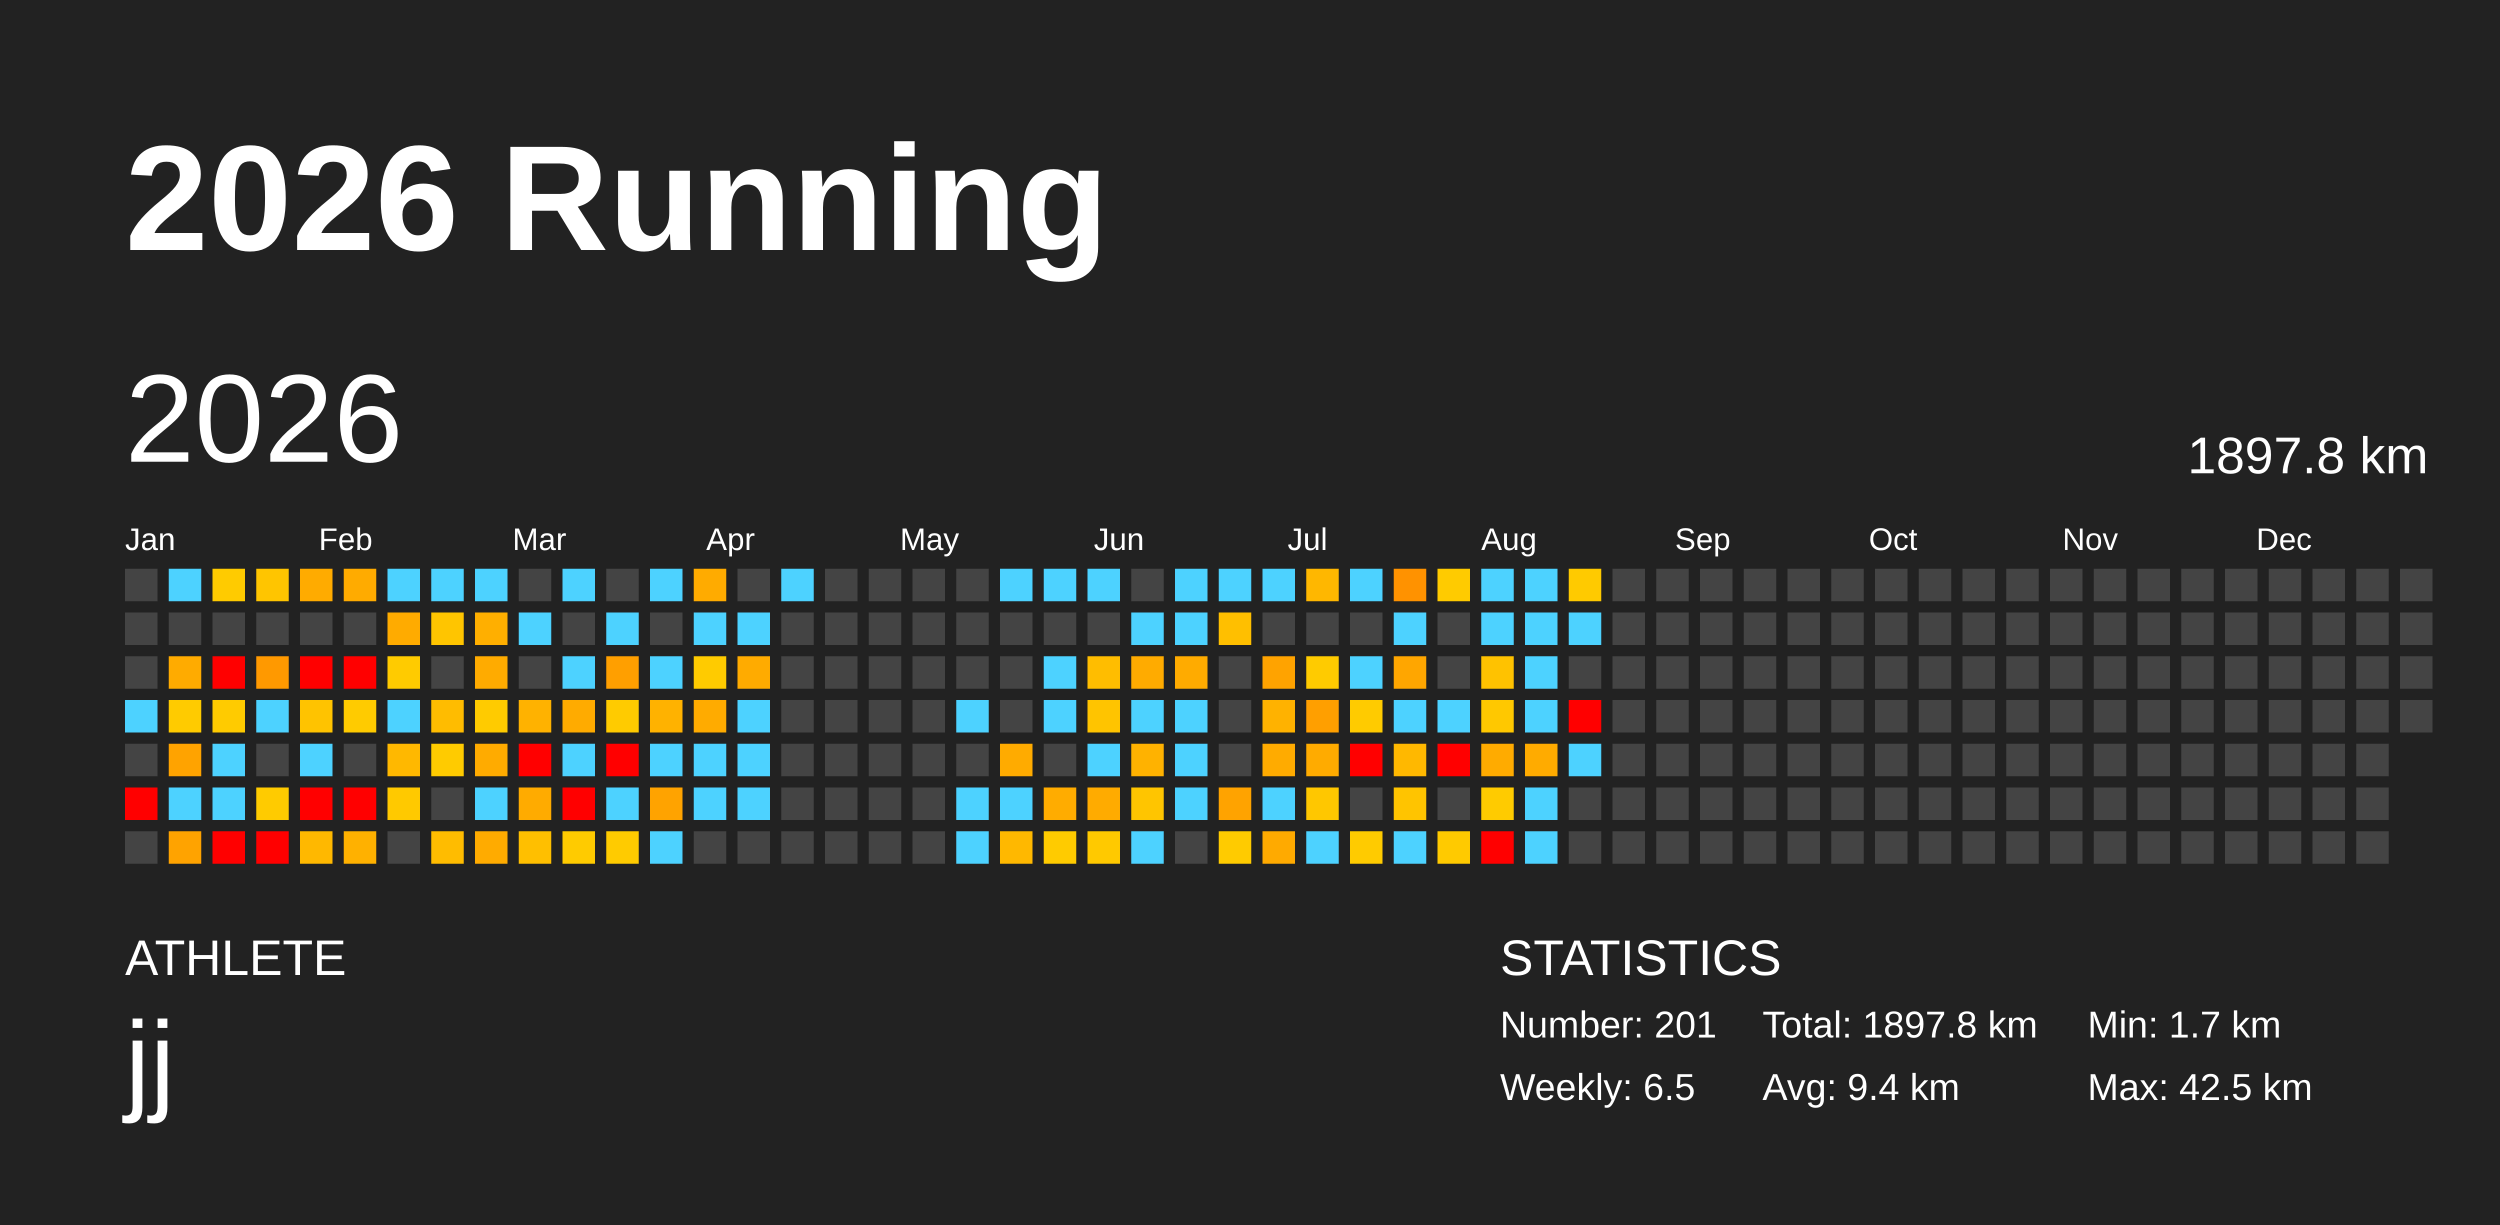
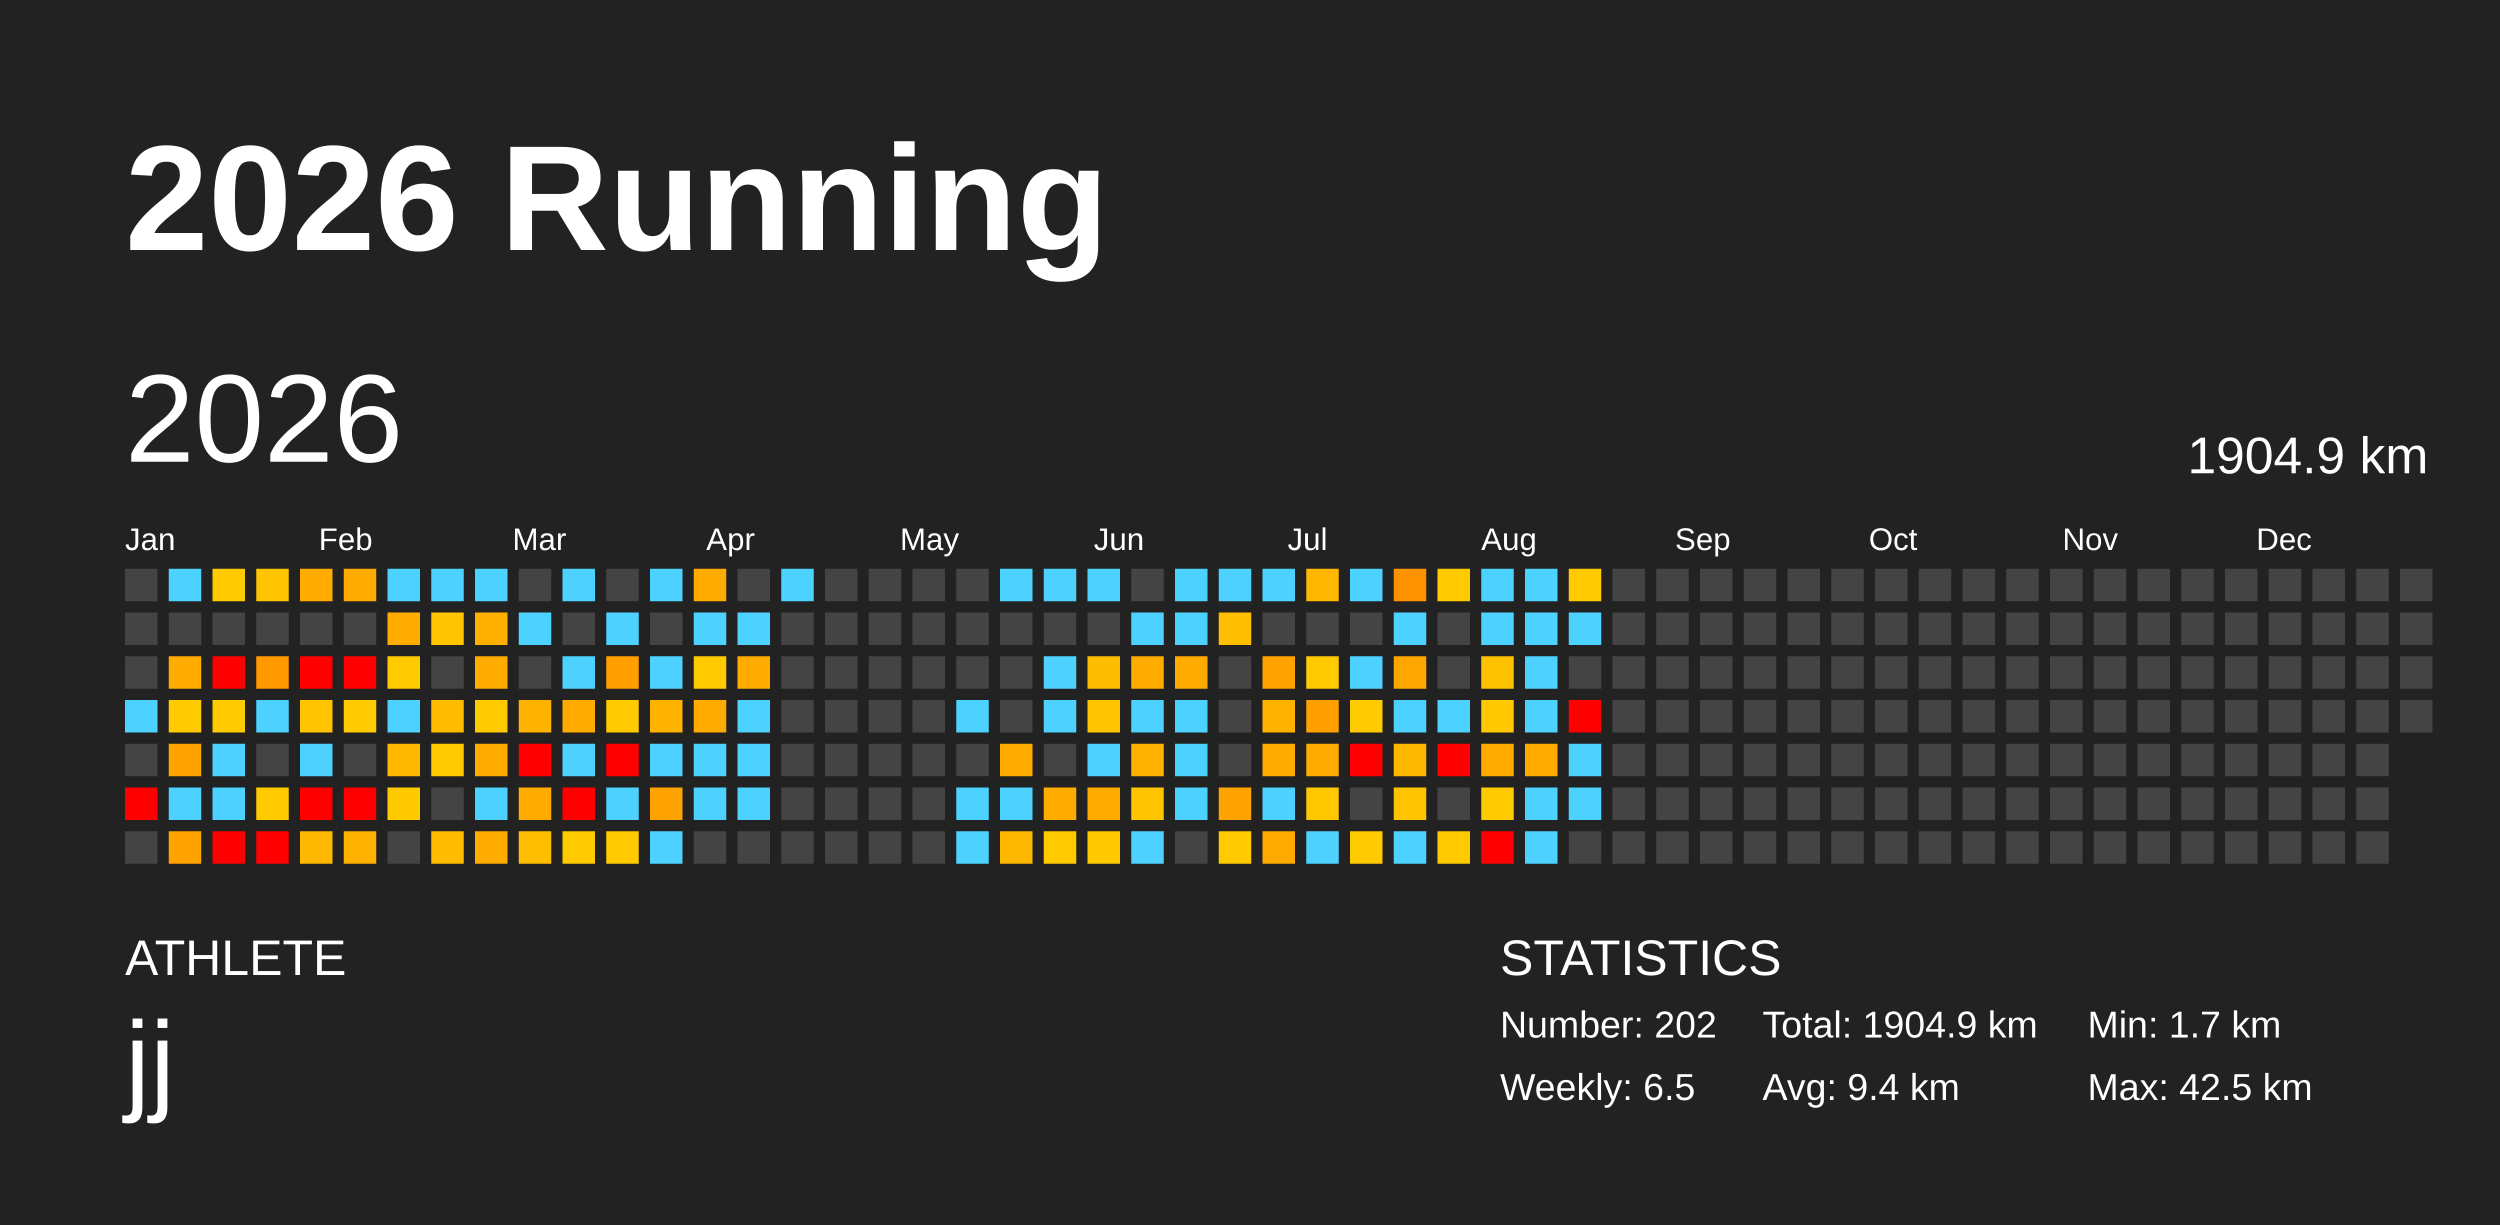
<svg xmlns="http://www.w3.org/2000/svg" baseProfile="full" height="98mm" version="1.1" viewBox="0,0,200,98" width="200mm">
  <defs />
  <rect fill="#222222" height="98" width="200" x="0" y="0" />
  <text fill="#FFFFFF" style="font-size:12px; font-family:Arial; font-weight:bold;" x="10" y="20">2026 Running</text>
  <text fill="#FFFFFF" style="font-size:4px; font-family:Arial" x="10" y="78">ATHLETE</text>
  <text fill="#FFFFFF" style="font-size:9px; font-family:Arial" x="10" y="88">jj</text>
  <text fill="#FFFFFF" style="font-size:4px; font-family:Arial" x="120" y="78">STATISTICS</text>
-   <text fill="#FFFFFF" style="font-size:3px; font-family:Arial" x="120" y="83">Number: 201</text>
+   <text fill="#FFFFFF" style="font-size:3px; font-family:Arial" x="120" y="83">Number: 202</text>
  <text fill="#FFFFFF" style="font-size:3px; font-family:Arial" x="120" y="88">Weekly: 6.5</text>
-   <text fill="#FFFFFF" style="font-size:3px; font-family:Arial" x="141" y="83">Total: 1897.8 km</text>
+   <text fill="#FFFFFF" style="font-size:3px; font-family:Arial" x="141" y="83">Total: 1904.9 km</text>
  <text fill="#FFFFFF" style="font-size:3px; font-family:Arial" x="141" y="88">Avg: 9.4 km</text>
  <text fill="#FFFFFF" style="font-size:3px; font-family:Arial" x="167" y="83">Min: 1.7 km</text>
  <text fill="#FFFFFF" style="font-size:3px; font-family:Arial" x="167" y="88">Max: 42.5 km</text>
  <text dominant-baseline="hanging" fill="#FFFFFF" style="font-size:10.0px; font-family:Arial;" x="10" y="30">2026</text>
-   <text dominant-baseline="hanging" fill="#FFFFFF" style="font-size:4.125px; font-family:Arial;" x="175" y="35">1897.8 km</text>
+   <text dominant-baseline="hanging" fill="#FFFFFF" style="font-size:4.125px; font-family:Arial;" x="175" y="35">1904.9 km</text>
  <text fill="#FFFFFF" style="font-size:2.5px; font-family:Arial" x="10.0" y="44">Jan</text>
  <text fill="#FFFFFF" style="font-size:2.5px; font-family:Arial" x="25.5" y="44">Feb</text>
  <text fill="#FFFFFF" style="font-size:2.5px; font-family:Arial" x="41.0" y="44">Mar</text>
  <text fill="#FFFFFF" style="font-size:2.5px; font-family:Arial" x="56.5" y="44">Apr</text>
  <text fill="#FFFFFF" style="font-size:2.5px; font-family:Arial" x="72.0" y="44">May</text>
  <text fill="#FFFFFF" style="font-size:2.5px; font-family:Arial" x="87.5" y="44">Jun</text>
  <text fill="#FFFFFF" style="font-size:2.5px; font-family:Arial" x="103.0" y="44">Jul</text>
  <text fill="#FFFFFF" style="font-size:2.5px; font-family:Arial" x="118.5" y="44">Aug</text>
  <text fill="#FFFFFF" style="font-size:2.5px; font-family:Arial" x="134.0" y="44">Sep</text>
  <text fill="#FFFFFF" style="font-size:2.5px; font-family:Arial" x="149.5" y="44">Oct</text>
  <text fill="#FFFFFF" style="font-size:2.5px; font-family:Arial" x="165.0" y="44">Nov</text>
  <text fill="#FFFFFF" style="font-size:2.5px; font-family:Arial" x="180.5" y="44">Dec</text>
  <rect fill="#444444" height="2.6" width="2.6" x="10.0" y="45.5" />
  <rect fill="#444444" height="2.6" width="2.6" x="10.0" y="49.0" />
  <rect fill="#444444" height="2.6" width="2.6" x="10.0" y="52.5" />
  <rect fill="#4dd2ff" height="2.6" width="2.6" x="10.0" y="56.0" />
  <rect fill="#444444" height="2.6" width="2.6" x="10.0" y="59.5" />
  <rect fill="red" height="2.6" width="2.6" x="10.0" y="63.0" />
  <rect fill="#444444" height="2.6" width="2.6" x="10.0" y="66.5" />
  <rect fill="#4dd2ff" height="2.6" width="2.6" x="13.5" y="45.5" />
  <rect fill="#444444" height="2.6" width="2.6" x="13.5" y="49.0" />
  <rect fill="#ffab00" height="2.6" width="2.6" x="13.5" y="52.5" />
  <rect fill="#ffcb00" height="2.6" width="2.6" x="13.5" y="56.0" />
  <rect fill="#ffa300" height="2.6" width="2.6" x="13.5" y="59.5" />
  <rect fill="#4dd2ff" height="2.6" width="2.6" x="13.5" y="63.0" />
  <rect fill="#ffa300" height="2.6" width="2.6" x="13.5" y="66.5" />
  <rect fill="#ffcb00" height="2.6" width="2.6" x="17.0" y="45.5" />
  <rect fill="#444444" height="2.6" width="2.6" x="17.0" y="49.0" />
  <rect fill="red" height="2.6" width="2.6" x="17.0" y="52.5" />
  <rect fill="#ffcb00" height="2.6" width="2.6" x="17.0" y="56.0" />
  <rect fill="#4dd2ff" height="2.6" width="2.6" x="17.0" y="59.5" />
  <rect fill="#4dd2ff" height="2.6" width="2.6" x="17.0" y="63.0" />
  <rect fill="red" height="2.6" width="2.6" x="17.0" y="66.5" />
  <rect fill="#ffc500" height="2.6" width="2.6" x="20.5" y="45.5" />
  <rect fill="#444444" height="2.6" width="2.6" x="20.5" y="49.0" />
  <rect fill="#ff9900" height="2.6" width="2.6" x="20.5" y="52.5" />
  <rect fill="#4dd2ff" height="2.6" width="2.6" x="20.5" y="56.0" />
  <rect fill="#444444" height="2.6" width="2.6" x="20.5" y="59.5" />
  <rect fill="#ffcb00" height="2.6" width="2.6" x="20.5" y="63.0" />
  <rect fill="red" height="2.6" width="2.6" x="20.5" y="66.5" />
  <rect fill="#ffab00" height="2.6" width="2.6" x="24.0" y="45.5" />
  <rect fill="#444444" height="2.6" width="2.6" x="24.0" y="49.0" />
  <rect fill="red" height="2.6" width="2.6" x="24.0" y="52.5" />
  <rect fill="#ffc300" height="2.6" width="2.6" x="24.0" y="56.0" />
  <rect fill="#4dd2ff" height="2.6" width="2.6" x="24.0" y="59.5" />
  <rect fill="red" height="2.6" width="2.6" x="24.0" y="63.0" />
  <rect fill="#ffb800" height="2.6" width="2.6" x="24.0" y="66.5" />
  <rect fill="#ffab00" height="2.6" width="2.6" x="27.5" y="45.5" />
  <rect fill="#444444" height="2.6" width="2.6" x="27.5" y="49.0" />
  <rect fill="red" height="2.6" width="2.6" x="27.5" y="52.5" />
  <rect fill="#ffcb00" height="2.6" width="2.6" x="27.5" y="56.0" />
  <rect fill="#444444" height="2.6" width="2.6" x="27.5" y="59.5" />
  <rect fill="red" height="2.6" width="2.6" x="27.5" y="63.0" />
  <rect fill="#ffb100" height="2.6" width="2.6" x="27.5" y="66.5" />
  <rect fill="#4dd2ff" height="2.6" width="2.6" x="31.0" y="45.5" />
  <rect fill="#ffab00" height="2.6" width="2.6" x="31.0" y="49.0" />
  <rect fill="#ffcb00" height="2.6" width="2.6" x="31.0" y="52.5" />
  <rect fill="#4dd2ff" height="2.6" width="2.6" x="31.0" y="56.0" />
  <rect fill="#ffb800" height="2.6" width="2.6" x="31.0" y="59.5" />
  <rect fill="#ffc900" height="2.6" width="2.6" x="31.0" y="63.0" />
  <rect fill="#444444" height="2.6" width="2.6" x="31.0" y="66.5" />
  <rect fill="#4dd2ff" height="2.6" width="2.6" x="34.5" y="45.5" />
  <rect fill="#ffc500" height="2.6" width="2.6" x="34.5" y="49.0" />
  <rect fill="#444444" height="2.6" width="2.6" x="34.5" y="52.5" />
  <rect fill="#ffbc00" height="2.6" width="2.6" x="34.5" y="56.0" />
  <rect fill="#ffcb00" height="2.6" width="2.6" x="34.5" y="59.5" />
  <rect fill="#444444" height="2.6" width="2.6" x="34.5" y="63.0" />
  <rect fill="#ffbc00" height="2.6" width="2.6" x="34.5" y="66.5" />
  <rect fill="#4dd2ff" height="2.6" width="2.6" x="38.0" y="45.5" />
  <rect fill="#ffaf00" height="2.6" width="2.6" x="38.0" y="49.0" />
  <rect fill="#ffab00" height="2.6" width="2.6" x="38.0" y="52.5" />
  <rect fill="#ffcb00" height="2.6" width="2.6" x="38.0" y="56.0" />
  <rect fill="#ffab00" height="2.6" width="2.6" x="38.0" y="59.5" />
  <rect fill="#4dd2ff" height="2.6" width="2.6" x="38.0" y="63.0" />
  <rect fill="#ffab00" height="2.6" width="2.6" x="38.0" y="66.5" />
  <rect fill="#444444" height="2.6" width="2.6" x="41.5" y="45.5" />
  <rect fill="#4dd2ff" height="2.6" width="2.6" x="41.5" y="49.0" />
  <rect fill="#444444" height="2.6" width="2.6" x="41.5" y="52.5" />
  <rect fill="#ffb200" height="2.6" width="2.6" x="41.5" y="56.0" />
  <rect fill="red" height="2.6" width="2.6" x="41.5" y="59.5" />
  <rect fill="#ffab00" height="2.6" width="2.6" x="41.5" y="63.0" />
  <rect fill="#ffbf00" height="2.6" width="2.6" x="41.5" y="66.5" />
  <rect fill="#4dd2ff" height="2.6" width="2.6" x="45.0" y="45.5" />
  <rect fill="#444444" height="2.6" width="2.6" x="45.0" y="49.0" />
  <rect fill="#4dd2ff" height="2.6" width="2.6" x="45.0" y="52.5" />
  <rect fill="#ffab00" height="2.6" width="2.6" x="45.0" y="56.0" />
  <rect fill="#4dd2ff" height="2.6" width="2.6" x="45.0" y="59.5" />
  <rect fill="red" height="2.6" width="2.6" x="45.0" y="63.0" />
  <rect fill="#ffcb00" height="2.6" width="2.6" x="45.0" y="66.5" />
  <rect fill="#444444" height="2.6" width="2.6" x="48.5" y="45.5" />
  <rect fill="#4dd2ff" height="2.6" width="2.6" x="48.5" y="49.0" />
  <rect fill="#ff9f00" height="2.6" width="2.6" x="48.5" y="52.5" />
  <rect fill="#ffcb00" height="2.6" width="2.6" x="48.5" y="56.0" />
  <rect fill="red" height="2.6" width="2.6" x="48.5" y="59.5" />
  <rect fill="#4dd2ff" height="2.6" width="2.6" x="48.5" y="63.0" />
  <rect fill="#ffcb00" height="2.6" width="2.6" x="48.5" y="66.5" />
  <rect fill="#4dd2ff" height="2.6" width="2.6" x="52.0" y="45.5" />
  <rect fill="#444444" height="2.6" width="2.6" x="52.0" y="49.0" />
  <rect fill="#4dd2ff" height="2.6" width="2.6" x="52.0" y="52.5" />
  <rect fill="#ffb200" height="2.6" width="2.6" x="52.0" y="56.0" />
  <rect fill="#4dd2ff" height="2.6" width="2.6" x="52.0" y="59.5" />
  <rect fill="#ffa300" height="2.6" width="2.6" x="52.0" y="63.0" />
  <rect fill="#4dd2ff" height="2.6" width="2.6" x="52.0" y="66.5" />
  <rect fill="#ffab00" height="2.6" width="2.6" x="55.5" y="45.5" />
  <rect fill="#4dd2ff" height="2.6" width="2.6" x="55.5" y="49.0" />
  <rect fill="#ffcb00" height="2.6" width="2.6" x="55.5" y="52.5" />
  <rect fill="#ffab00" height="2.6" width="2.6" x="55.5" y="56.0" />
  <rect fill="#4dd2ff" height="2.6" width="2.6" x="55.5" y="59.5" />
  <rect fill="#4dd2ff" height="2.6" width="2.6" x="55.5" y="63.0" />
  <rect fill="#444444" height="2.6" width="2.6" x="55.5" y="66.5" />
  <rect fill="#444444" height="2.6" width="2.6" x="59.0" y="45.5" />
  <rect fill="#4dd2ff" height="2.6" width="2.6" x="59.0" y="49.0" />
  <rect fill="#ffab00" height="2.6" width="2.6" x="59.0" y="52.5" />
  <rect fill="#4dd2ff" height="2.6" width="2.6" x="59.0" y="56.0" />
  <rect fill="#4dd2ff" height="2.6" width="2.6" x="59.0" y="59.5" />
  <rect fill="#4dd2ff" height="2.6" width="2.6" x="59.0" y="63.0" />
  <rect fill="#444444" height="2.6" width="2.6" x="59.0" y="66.5" />
  <rect fill="#4dd2ff" height="2.6" width="2.6" x="62.5" y="45.5" />
  <rect fill="#444444" height="2.6" width="2.6" x="62.5" y="49.0" />
  <rect fill="#444444" height="2.6" width="2.6" x="62.5" y="52.5" />
  <rect fill="#444444" height="2.6" width="2.6" x="62.5" y="56.0" />
  <rect fill="#444444" height="2.6" width="2.6" x="62.5" y="59.5" />
  <rect fill="#444444" height="2.6" width="2.6" x="62.5" y="63.0" />
  <rect fill="#444444" height="2.6" width="2.6" x="62.5" y="66.5" />
  <rect fill="#444444" height="2.6" width="2.6" x="66.0" y="45.5" />
  <rect fill="#444444" height="2.6" width="2.6" x="66.0" y="49.0" />
  <rect fill="#444444" height="2.6" width="2.6" x="66.0" y="52.5" />
  <rect fill="#444444" height="2.6" width="2.6" x="66.0" y="56.0" />
  <rect fill="#444444" height="2.6" width="2.6" x="66.0" y="59.5" />
  <rect fill="#444444" height="2.6" width="2.6" x="66.0" y="63.0" />
  <rect fill="#444444" height="2.6" width="2.6" x="66.0" y="66.5" />
  <rect fill="#444444" height="2.6" width="2.6" x="69.5" y="45.5" />
  <rect fill="#444444" height="2.6" width="2.6" x="69.5" y="49.0" />
  <rect fill="#444444" height="2.6" width="2.6" x="69.5" y="52.5" />
  <rect fill="#444444" height="2.6" width="2.6" x="69.5" y="56.0" />
  <rect fill="#444444" height="2.6" width="2.6" x="69.5" y="59.5" />
  <rect fill="#444444" height="2.6" width="2.6" x="69.5" y="63.0" />
  <rect fill="#444444" height="2.6" width="2.6" x="69.5" y="66.5" />
  <rect fill="#444444" height="2.6" width="2.6" x="73.0" y="45.5" />
  <rect fill="#444444" height="2.6" width="2.6" x="73.0" y="49.0" />
  <rect fill="#444444" height="2.6" width="2.6" x="73.0" y="52.5" />
  <rect fill="#444444" height="2.6" width="2.6" x="73.0" y="56.0" />
  <rect fill="#444444" height="2.6" width="2.6" x="73.0" y="59.5" />
  <rect fill="#444444" height="2.6" width="2.6" x="73.0" y="63.0" />
  <rect fill="#444444" height="2.6" width="2.6" x="73.0" y="66.5" />
  <rect fill="#444444" height="2.6" width="2.6" x="76.5" y="45.5" />
  <rect fill="#444444" height="2.6" width="2.6" x="76.5" y="49.0" />
  <rect fill="#444444" height="2.6" width="2.6" x="76.5" y="52.5" />
  <rect fill="#4dd2ff" height="2.6" width="2.6" x="76.5" y="56.0" />
  <rect fill="#444444" height="2.6" width="2.6" x="76.5" y="59.5" />
  <rect fill="#4dd2ff" height="2.6" width="2.6" x="76.5" y="63.0" />
  <rect fill="#4dd2ff" height="2.6" width="2.6" x="76.5" y="66.5" />
  <rect fill="#4dd2ff" height="2.6" width="2.6" x="80.0" y="45.5" />
  <rect fill="#444444" height="2.6" width="2.6" x="80.0" y="49.0" />
  <rect fill="#444444" height="2.6" width="2.6" x="80.0" y="52.5" />
  <rect fill="#444444" height="2.6" width="2.6" x="80.0" y="56.0" />
  <rect fill="#ffab00" height="2.6" width="2.6" x="80.0" y="59.5" />
  <rect fill="#4dd2ff" height="2.6" width="2.6" x="80.0" y="63.0" />
  <rect fill="#ffb800" height="2.6" width="2.6" x="80.0" y="66.5" />
  <rect fill="#4dd2ff" height="2.6" width="2.6" x="83.5" y="45.5" />
  <rect fill="#444444" height="2.6" width="2.6" x="83.5" y="49.0" />
  <rect fill="#4dd2ff" height="2.6" width="2.6" x="83.5" y="52.5" />
  <rect fill="#4dd2ff" height="2.6" width="2.6" x="83.5" y="56.0" />
  <rect fill="#444444" height="2.6" width="2.6" x="83.5" y="59.5" />
  <rect fill="#ffac00" height="2.6" width="2.6" x="83.5" y="63.0" />
  <rect fill="#ffcb00" height="2.6" width="2.6" x="83.5" y="66.5" />
  <rect fill="#4dd2ff" height="2.6" width="2.6" x="87.0" y="45.5" />
  <rect fill="#444444" height="2.6" width="2.6" x="87.0" y="49.0" />
  <rect fill="#ffbd00" height="2.6" width="2.6" x="87.0" y="52.5" />
  <rect fill="#ffc400" height="2.6" width="2.6" x="87.0" y="56.0" />
  <rect fill="#4dd2ff" height="2.6" width="2.6" x="87.0" y="59.5" />
  <rect fill="#ffab00" height="2.6" width="2.6" x="87.0" y="63.0" />
  <rect fill="#ffc900" height="2.6" width="2.6" x="87.0" y="66.5" />
  <rect fill="#444444" height="2.6" width="2.6" x="90.5" y="45.5" />
  <rect fill="#4dd2ff" height="2.6" width="2.6" x="90.5" y="49.0" />
  <rect fill="#ffab00" height="2.6" width="2.6" x="90.5" y="52.5" />
  <rect fill="#4dd2ff" height="2.6" width="2.6" x="90.5" y="56.0" />
  <rect fill="#ffb200" height="2.6" width="2.6" x="90.5" y="59.5" />
  <rect fill="#ffc500" height="2.6" width="2.6" x="90.5" y="63.0" />
  <rect fill="#4dd2ff" height="2.6" width="2.6" x="90.5" y="66.5" />
  <rect fill="#4dd2ff" height="2.6" width="2.6" x="94.0" y="45.5" />
  <rect fill="#4dd2ff" height="2.6" width="2.6" x="94.0" y="49.0" />
  <rect fill="#ffab00" height="2.6" width="2.6" x="94.0" y="52.5" />
  <rect fill="#4dd2ff" height="2.6" width="2.6" x="94.0" y="56.0" />
  <rect fill="#4dd2ff" height="2.6" width="2.6" x="94.0" y="59.5" />
  <rect fill="#4dd2ff" height="2.6" width="2.6" x="94.0" y="63.0" />
  <rect fill="#444444" height="2.6" width="2.6" x="94.0" y="66.5" />
  <rect fill="#4dd2ff" height="2.6" width="2.6" x="97.5" y="45.5" />
  <rect fill="#ffbf00" height="2.6" width="2.6" x="97.5" y="49.0" />
  <rect fill="#444444" height="2.6" width="2.6" x="97.5" y="52.5" />
  <rect fill="#444444" height="2.6" width="2.6" x="97.5" y="56.0" />
  <rect fill="#444444" height="2.6" width="2.6" x="97.5" y="59.5" />
  <rect fill="#ffa300" height="2.6" width="2.6" x="97.5" y="63.0" />
  <rect fill="#ffcb00" height="2.6" width="2.6" x="97.5" y="66.5" />
  <rect fill="#4dd2ff" height="2.6" width="2.6" x="101.0" y="45.5" />
  <rect fill="#444444" height="2.6" width="2.6" x="101.0" y="49.0" />
  <rect fill="#ffa300" height="2.6" width="2.6" x="101.0" y="52.5" />
  <rect fill="#ffb200" height="2.6" width="2.6" x="101.0" y="56.0" />
  <rect fill="#ffab00" height="2.6" width="2.6" x="101.0" y="59.5" />
  <rect fill="#4dd2ff" height="2.6" width="2.6" x="101.0" y="63.0" />
  <rect fill="#ffaa00" height="2.6" width="2.6" x="101.0" y="66.5" />
  <rect fill="#ffb700" height="2.6" width="2.6" x="104.5" y="45.5" />
  <rect fill="#444444" height="2.6" width="2.6" x="104.5" y="49.0" />
  <rect fill="#ffcb00" height="2.6" width="2.6" x="104.5" y="52.5" />
  <rect fill="#ff9f00" height="2.6" width="2.6" x="104.5" y="56.0" />
  <rect fill="#ffab00" height="2.6" width="2.6" x="104.5" y="59.5" />
  <rect fill="#ffc700" height="2.6" width="2.6" x="104.5" y="63.0" />
  <rect fill="#4dd2ff" height="2.6" width="2.6" x="104.5" y="66.5" />
  <rect fill="#4dd2ff" height="2.6" width="2.6" x="108.0" y="45.5" />
  <rect fill="#444444" height="2.6" width="2.6" x="108.0" y="49.0" />
  <rect fill="#4dd2ff" height="2.6" width="2.6" x="108.0" y="52.5" />
  <rect fill="#ffcb00" height="2.6" width="2.6" x="108.0" y="56.0" />
  <rect fill="red" height="2.6" width="2.6" x="108.0" y="59.5" />
  <rect fill="#444444" height="2.6" width="2.6" x="108.0" y="63.0" />
  <rect fill="#ffcb00" height="2.6" width="2.6" x="108.0" y="66.5" />
  <rect fill="#ff9200" height="2.6" width="2.6" x="111.5" y="45.5" />
  <rect fill="#4dd2ff" height="2.6" width="2.6" x="111.5" y="49.0" />
  <rect fill="#ffa600" height="2.6" width="2.6" x="111.5" y="52.5" />
  <rect fill="#4dd2ff" height="2.6" width="2.6" x="111.5" y="56.0" />
  <rect fill="#ffb800" height="2.6" width="2.6" x="111.5" y="59.5" />
  <rect fill="#ffc400" height="2.6" width="2.6" x="111.5" y="63.0" />
  <rect fill="#4dd2ff" height="2.6" width="2.6" x="111.5" y="66.5" />
  <rect fill="#ffcb00" height="2.6" width="2.6" x="115.0" y="45.5" />
  <rect fill="#444444" height="2.6" width="2.6" x="115.0" y="49.0" />
  <rect fill="#444444" height="2.6" width="2.6" x="115.0" y="52.5" />
  <rect fill="#4dd2ff" height="2.6" width="2.6" x="115.0" y="56.0" />
  <rect fill="red" height="2.6" width="2.6" x="115.0" y="59.5" />
  <rect fill="#444444" height="2.6" width="2.6" x="115.0" y="63.0" />
  <rect fill="#ffca00" height="2.6" width="2.6" x="115.0" y="66.5" />
  <rect fill="#4dd2ff" height="2.6" width="2.6" x="118.5" y="45.5" />
  <rect fill="#4dd2ff" height="2.6" width="2.6" x="118.5" y="49.0" />
  <rect fill="#ffc200" height="2.6" width="2.6" x="118.5" y="52.5" />
  <rect fill="#ffc800" height="2.6" width="2.6" x="118.5" y="56.0" />
  <rect fill="#ffab00" height="2.6" width="2.6" x="118.5" y="59.5" />
  <rect fill="#ffcb00" height="2.6" width="2.6" x="118.5" y="63.0" />
  <rect fill="red" height="2.6" width="2.6" x="118.5" y="66.5" />
  <rect fill="#4dd2ff" height="2.6" width="2.6" x="122.0" y="45.5" />
  <rect fill="#4dd2ff" height="2.6" width="2.6" x="122.0" y="49.0" />
  <rect fill="#4dd2ff" height="2.6" width="2.6" x="122.0" y="52.5" />
  <rect fill="#4dd2ff" height="2.6" width="2.6" x="122.0" y="56.0" />
  <rect fill="#ffab00" height="2.6" width="2.6" x="122.0" y="59.5" />
  <rect fill="#4dd2ff" height="2.6" width="2.6" x="122.0" y="63.0" />
  <rect fill="#4dd2ff" height="2.6" width="2.6" x="122.0" y="66.5" />
  <rect fill="#ffca00" height="2.6" width="2.6" x="125.5" y="45.5" />
  <rect fill="#4dd2ff" height="2.6" width="2.6" x="125.5" y="49.0" />
  <rect fill="#444444" height="2.6" width="2.6" x="125.5" y="52.5" />
  <rect fill="red" height="2.6" width="2.6" x="125.5" y="56.0" />
  <rect fill="#4dd2ff" height="2.6" width="2.6" x="125.5" y="59.5" />
-   <rect fill="#444444" height="2.6" width="2.6" x="125.5" y="63.0" />
+   <rect fill="#4dd2ff" height="2.6" width="2.6" x="125.5" y="63.0" />
  <rect fill="#444444" height="2.6" width="2.6" x="125.5" y="66.5" />
  <rect fill="#444444" height="2.6" width="2.6" x="129.0" y="45.5" />
  <rect fill="#444444" height="2.6" width="2.6" x="129.0" y="49.0" />
  <rect fill="#444444" height="2.6" width="2.6" x="129.0" y="52.5" />
  <rect fill="#444444" height="2.6" width="2.6" x="129.0" y="56.0" />
  <rect fill="#444444" height="2.6" width="2.6" x="129.0" y="59.5" />
  <rect fill="#444444" height="2.6" width="2.6" x="129.0" y="63.0" />
  <rect fill="#444444" height="2.6" width="2.6" x="129.0" y="66.5" />
  <rect fill="#444444" height="2.6" width="2.6" x="132.5" y="45.5" />
  <rect fill="#444444" height="2.6" width="2.6" x="132.5" y="49.0" />
  <rect fill="#444444" height="2.6" width="2.6" x="132.5" y="52.5" />
  <rect fill="#444444" height="2.6" width="2.6" x="132.5" y="56.0" />
  <rect fill="#444444" height="2.6" width="2.6" x="132.5" y="59.5" />
  <rect fill="#444444" height="2.6" width="2.6" x="132.5" y="63.0" />
  <rect fill="#444444" height="2.6" width="2.6" x="132.5" y="66.5" />
  <rect fill="#444444" height="2.6" width="2.6" x="136.0" y="45.5" />
  <rect fill="#444444" height="2.6" width="2.6" x="136.0" y="49.0" />
  <rect fill="#444444" height="2.6" width="2.6" x="136.0" y="52.5" />
  <rect fill="#444444" height="2.6" width="2.6" x="136.0" y="56.0" />
  <rect fill="#444444" height="2.6" width="2.6" x="136.0" y="59.5" />
  <rect fill="#444444" height="2.6" width="2.6" x="136.0" y="63.0" />
  <rect fill="#444444" height="2.6" width="2.6" x="136.0" y="66.5" />
  <rect fill="#444444" height="2.6" width="2.6" x="139.5" y="45.5" />
  <rect fill="#444444" height="2.6" width="2.6" x="139.5" y="49.0" />
  <rect fill="#444444" height="2.6" width="2.6" x="139.5" y="52.5" />
  <rect fill="#444444" height="2.6" width="2.6" x="139.5" y="56.0" />
  <rect fill="#444444" height="2.6" width="2.6" x="139.5" y="59.5" />
  <rect fill="#444444" height="2.6" width="2.6" x="139.5" y="63.0" />
  <rect fill="#444444" height="2.6" width="2.6" x="139.5" y="66.5" />
  <rect fill="#444444" height="2.6" width="2.6" x="143.0" y="45.5" />
  <rect fill="#444444" height="2.6" width="2.6" x="143.0" y="49.0" />
  <rect fill="#444444" height="2.6" width="2.6" x="143.0" y="52.5" />
  <rect fill="#444444" height="2.6" width="2.6" x="143.0" y="56.0" />
  <rect fill="#444444" height="2.6" width="2.6" x="143.0" y="59.5" />
  <rect fill="#444444" height="2.6" width="2.6" x="143.0" y="63.0" />
  <rect fill="#444444" height="2.6" width="2.6" x="143.0" y="66.5" />
  <rect fill="#444444" height="2.6" width="2.6" x="146.5" y="45.5" />
  <rect fill="#444444" height="2.6" width="2.6" x="146.5" y="49.0" />
  <rect fill="#444444" height="2.6" width="2.6" x="146.5" y="52.5" />
  <rect fill="#444444" height="2.6" width="2.6" x="146.5" y="56.0" />
  <rect fill="#444444" height="2.6" width="2.6" x="146.5" y="59.5" />
  <rect fill="#444444" height="2.6" width="2.6" x="146.5" y="63.0" />
  <rect fill="#444444" height="2.6" width="2.6" x="146.5" y="66.5" />
  <rect fill="#444444" height="2.6" width="2.6" x="150.0" y="45.5" />
  <rect fill="#444444" height="2.6" width="2.6" x="150.0" y="49.0" />
  <rect fill="#444444" height="2.6" width="2.6" x="150.0" y="52.5" />
  <rect fill="#444444" height="2.6" width="2.6" x="150.0" y="56.0" />
  <rect fill="#444444" height="2.6" width="2.6" x="150.0" y="59.5" />
  <rect fill="#444444" height="2.6" width="2.6" x="150.0" y="63.0" />
  <rect fill="#444444" height="2.6" width="2.6" x="150.0" y="66.5" />
  <rect fill="#444444" height="2.6" width="2.6" x="153.5" y="45.5" />
  <rect fill="#444444" height="2.6" width="2.6" x="153.5" y="49.0" />
  <rect fill="#444444" height="2.6" width="2.6" x="153.5" y="52.5" />
  <rect fill="#444444" height="2.6" width="2.6" x="153.5" y="56.0" />
  <rect fill="#444444" height="2.6" width="2.6" x="153.5" y="59.5" />
  <rect fill="#444444" height="2.6" width="2.6" x="153.5" y="63.0" />
  <rect fill="#444444" height="2.6" width="2.6" x="153.5" y="66.5" />
  <rect fill="#444444" height="2.6" width="2.6" x="157.0" y="45.5" />
  <rect fill="#444444" height="2.6" width="2.6" x="157.0" y="49.0" />
  <rect fill="#444444" height="2.6" width="2.6" x="157.0" y="52.5" />
  <rect fill="#444444" height="2.6" width="2.6" x="157.0" y="56.0" />
  <rect fill="#444444" height="2.6" width="2.6" x="157.0" y="59.5" />
  <rect fill="#444444" height="2.6" width="2.6" x="157.0" y="63.0" />
  <rect fill="#444444" height="2.6" width="2.6" x="157.0" y="66.5" />
  <rect fill="#444444" height="2.6" width="2.6" x="160.5" y="45.5" />
  <rect fill="#444444" height="2.6" width="2.6" x="160.5" y="49.0" />
  <rect fill="#444444" height="2.6" width="2.6" x="160.5" y="52.5" />
  <rect fill="#444444" height="2.6" width="2.6" x="160.5" y="56.0" />
  <rect fill="#444444" height="2.6" width="2.6" x="160.5" y="59.5" />
  <rect fill="#444444" height="2.6" width="2.6" x="160.5" y="63.0" />
  <rect fill="#444444" height="2.6" width="2.6" x="160.5" y="66.5" />
  <rect fill="#444444" height="2.6" width="2.6" x="164.0" y="45.5" />
  <rect fill="#444444" height="2.6" width="2.6" x="164.0" y="49.0" />
  <rect fill="#444444" height="2.6" width="2.6" x="164.0" y="52.5" />
  <rect fill="#444444" height="2.6" width="2.6" x="164.0" y="56.0" />
  <rect fill="#444444" height="2.6" width="2.6" x="164.0" y="59.5" />
  <rect fill="#444444" height="2.6" width="2.6" x="164.0" y="63.0" />
  <rect fill="#444444" height="2.6" width="2.6" x="164.0" y="66.5" />
  <rect fill="#444444" height="2.6" width="2.6" x="167.5" y="45.5" />
  <rect fill="#444444" height="2.6" width="2.6" x="167.5" y="49.0" />
  <rect fill="#444444" height="2.6" width="2.6" x="167.5" y="52.5" />
  <rect fill="#444444" height="2.6" width="2.6" x="167.5" y="56.0" />
  <rect fill="#444444" height="2.6" width="2.6" x="167.5" y="59.5" />
  <rect fill="#444444" height="2.6" width="2.6" x="167.5" y="63.0" />
  <rect fill="#444444" height="2.6" width="2.6" x="167.5" y="66.5" />
  <rect fill="#444444" height="2.6" width="2.6" x="171.0" y="45.5" />
  <rect fill="#444444" height="2.6" width="2.6" x="171.0" y="49.0" />
  <rect fill="#444444" height="2.6" width="2.6" x="171.0" y="52.5" />
  <rect fill="#444444" height="2.6" width="2.6" x="171.0" y="56.0" />
  <rect fill="#444444" height="2.6" width="2.6" x="171.0" y="59.5" />
  <rect fill="#444444" height="2.6" width="2.6" x="171.0" y="63.0" />
  <rect fill="#444444" height="2.6" width="2.6" x="171.0" y="66.5" />
  <rect fill="#444444" height="2.6" width="2.6" x="174.5" y="45.5" />
  <rect fill="#444444" height="2.6" width="2.6" x="174.5" y="49.0" />
  <rect fill="#444444" height="2.6" width="2.6" x="174.5" y="52.5" />
  <rect fill="#444444" height="2.6" width="2.6" x="174.5" y="56.0" />
  <rect fill="#444444" height="2.6" width="2.6" x="174.5" y="59.5" />
  <rect fill="#444444" height="2.6" width="2.6" x="174.5" y="63.0" />
  <rect fill="#444444" height="2.6" width="2.6" x="174.5" y="66.5" />
  <rect fill="#444444" height="2.6" width="2.6" x="178.0" y="45.5" />
  <rect fill="#444444" height="2.6" width="2.6" x="178.0" y="49.0" />
  <rect fill="#444444" height="2.6" width="2.6" x="178.0" y="52.5" />
  <rect fill="#444444" height="2.6" width="2.6" x="178.0" y="56.0" />
  <rect fill="#444444" height="2.6" width="2.6" x="178.0" y="59.5" />
  <rect fill="#444444" height="2.6" width="2.6" x="178.0" y="63.0" />
  <rect fill="#444444" height="2.6" width="2.6" x="178.0" y="66.5" />
  <rect fill="#444444" height="2.6" width="2.6" x="181.5" y="45.5" />
  <rect fill="#444444" height="2.6" width="2.6" x="181.5" y="49.0" />
  <rect fill="#444444" height="2.6" width="2.6" x="181.5" y="52.5" />
  <rect fill="#444444" height="2.6" width="2.6" x="181.5" y="56.0" />
  <rect fill="#444444" height="2.6" width="2.6" x="181.5" y="59.5" />
  <rect fill="#444444" height="2.6" width="2.6" x="181.5" y="63.0" />
  <rect fill="#444444" height="2.6" width="2.6" x="181.5" y="66.5" />
  <rect fill="#444444" height="2.6" width="2.6" x="185.0" y="45.5" />
  <rect fill="#444444" height="2.6" width="2.6" x="185.0" y="49.0" />
  <rect fill="#444444" height="2.6" width="2.6" x="185.0" y="52.5" />
  <rect fill="#444444" height="2.6" width="2.6" x="185.0" y="56.0" />
  <rect fill="#444444" height="2.6" width="2.6" x="185.0" y="59.5" />
  <rect fill="#444444" height="2.6" width="2.6" x="185.0" y="63.0" />
  <rect fill="#444444" height="2.6" width="2.6" x="185.0" y="66.5" />
  <rect fill="#444444" height="2.6" width="2.6" x="188.5" y="45.5" />
  <rect fill="#444444" height="2.6" width="2.6" x="188.5" y="49.0" />
  <rect fill="#444444" height="2.6" width="2.6" x="188.5" y="52.5" />
  <rect fill="#444444" height="2.6" width="2.6" x="188.5" y="56.0" />
  <rect fill="#444444" height="2.6" width="2.6" x="188.5" y="59.5" />
  <rect fill="#444444" height="2.6" width="2.6" x="188.5" y="63.0" />
  <rect fill="#444444" height="2.6" width="2.6" x="188.5" y="66.5" />
  <rect fill="#444444" height="2.6" width="2.6" x="192.0" y="45.5" />
  <rect fill="#444444" height="2.6" width="2.6" x="192.0" y="49.0" />
  <rect fill="#444444" height="2.6" width="2.6" x="192.0" y="52.5" />
  <rect fill="#444444" height="2.6" width="2.6" x="192.0" y="56.0" />
</svg>
